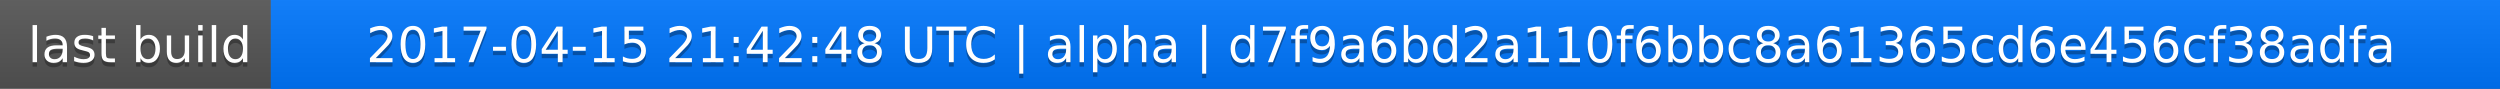
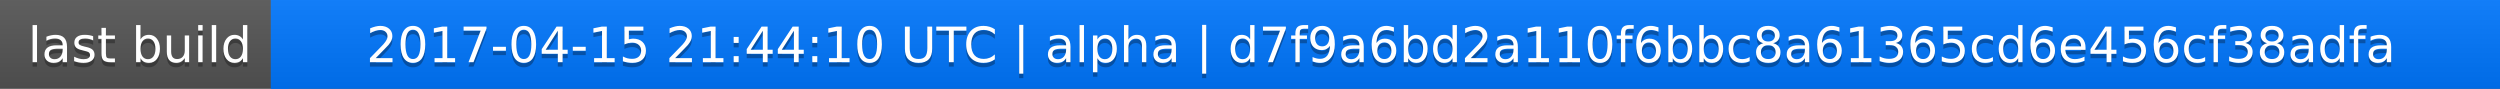
<svg xmlns="http://www.w3.org/2000/svg" width="563" height="20">
  <linearGradient id="a" x2="0" y2="100%">
    <stop offset="0" stop-color="#bbb" stop-opacity=".1" />
    <stop offset="1" stop-opacity=".1" />
  </linearGradient>
  <rect rx="0" width="563" height="20" fill="#555" />
  <rect rx="0" x="61" width="502" height="20" fill="#07f" />
  <path fill="#07f" d="M61 0h4v20h-4z" />
  <rect rx="0" width="563" height="20" fill="url(#a)" />
  <g fill="#fff" text-anchor="middle" font-family="DejaVu Sans,Verdana,Geneva,sans-serif" font-size="11">
    <text x="31.5" y="15" fill="#010101" fill-opacity=".3">last build</text>
    <text x="31.5" y="14">last build</text>
-     <text x="311" y="15" fill="#010101" fill-opacity=".3">2017-04-15 21:42:48 UTC | alpha | d7f9a6bd2a110f6bbc8a61365cd6e456cf38adfa</text>
-     <text x="311" y="14">2017-04-15 21:42:48 UTC | alpha | d7f9a6bd2a110f6bbc8a61365cd6e456cf38adfa</text>
+     <text x="311" y="15" fill="#010101" fill-opacity=".3">2017-04-15 21:44:10 UTC | alpha | d7f9a6bd2a110f6bbc8a61365cd6e456cf38adfa</text>
+     <text x="311" y="14">2017-04-15 21:44:10 UTC | alpha | d7f9a6bd2a110f6bbc8a61365cd6e456cf38adfa</text>
  </g>
</svg>
